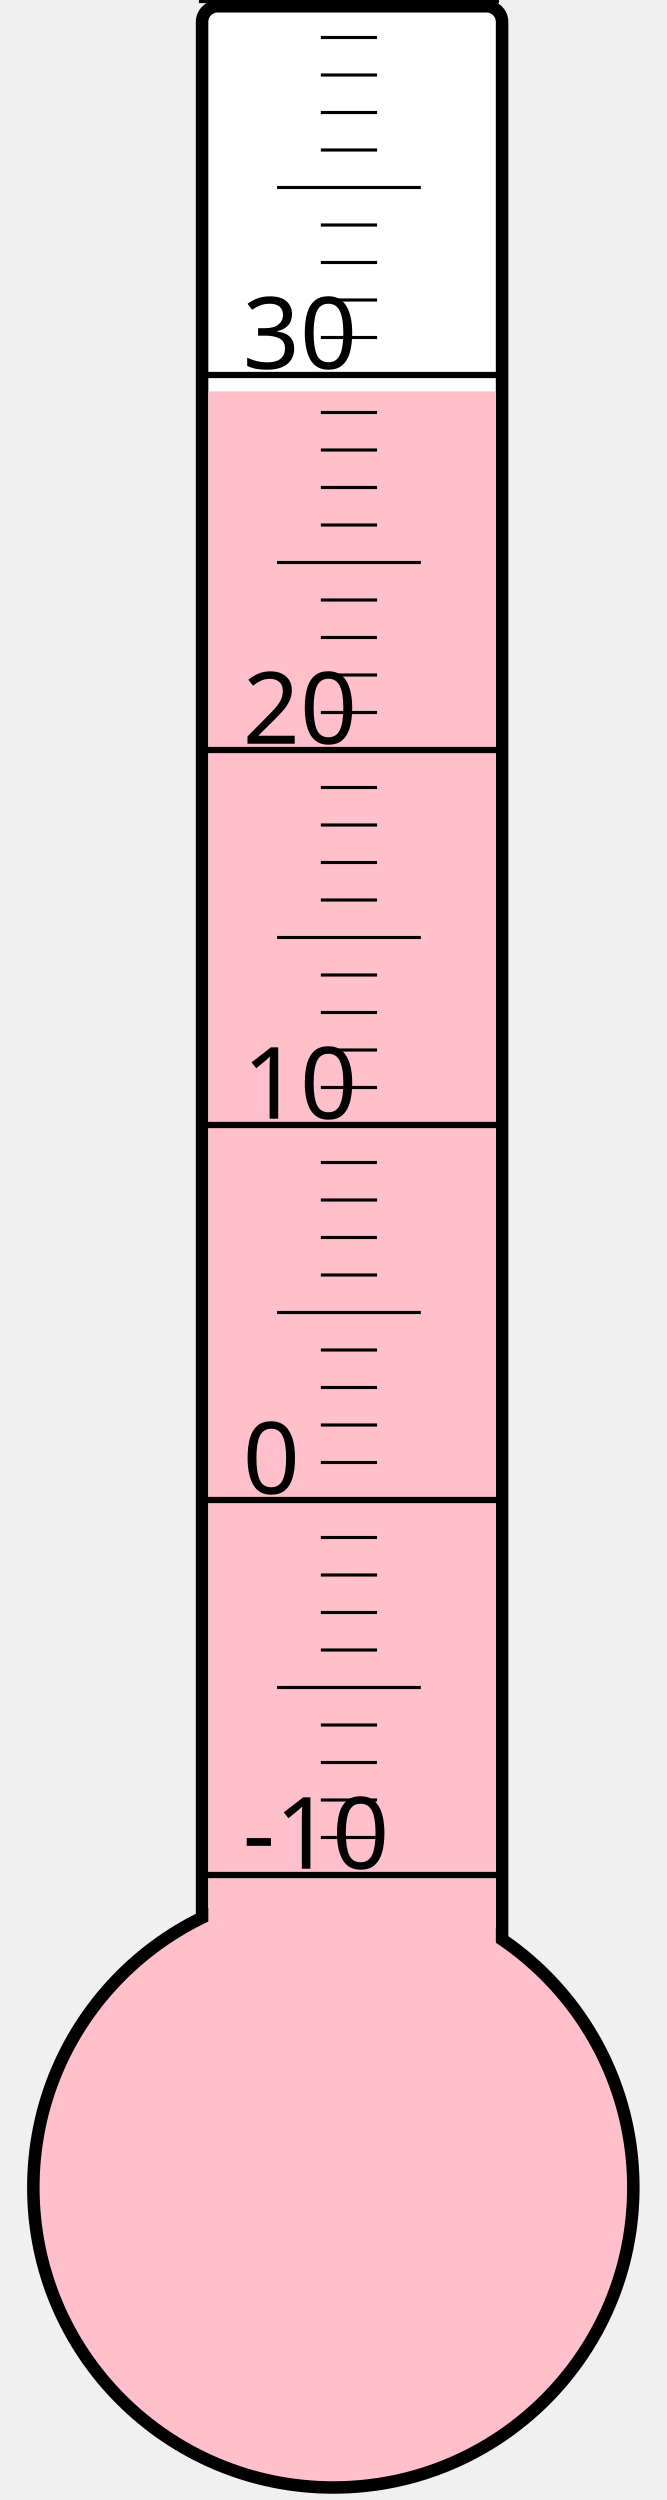
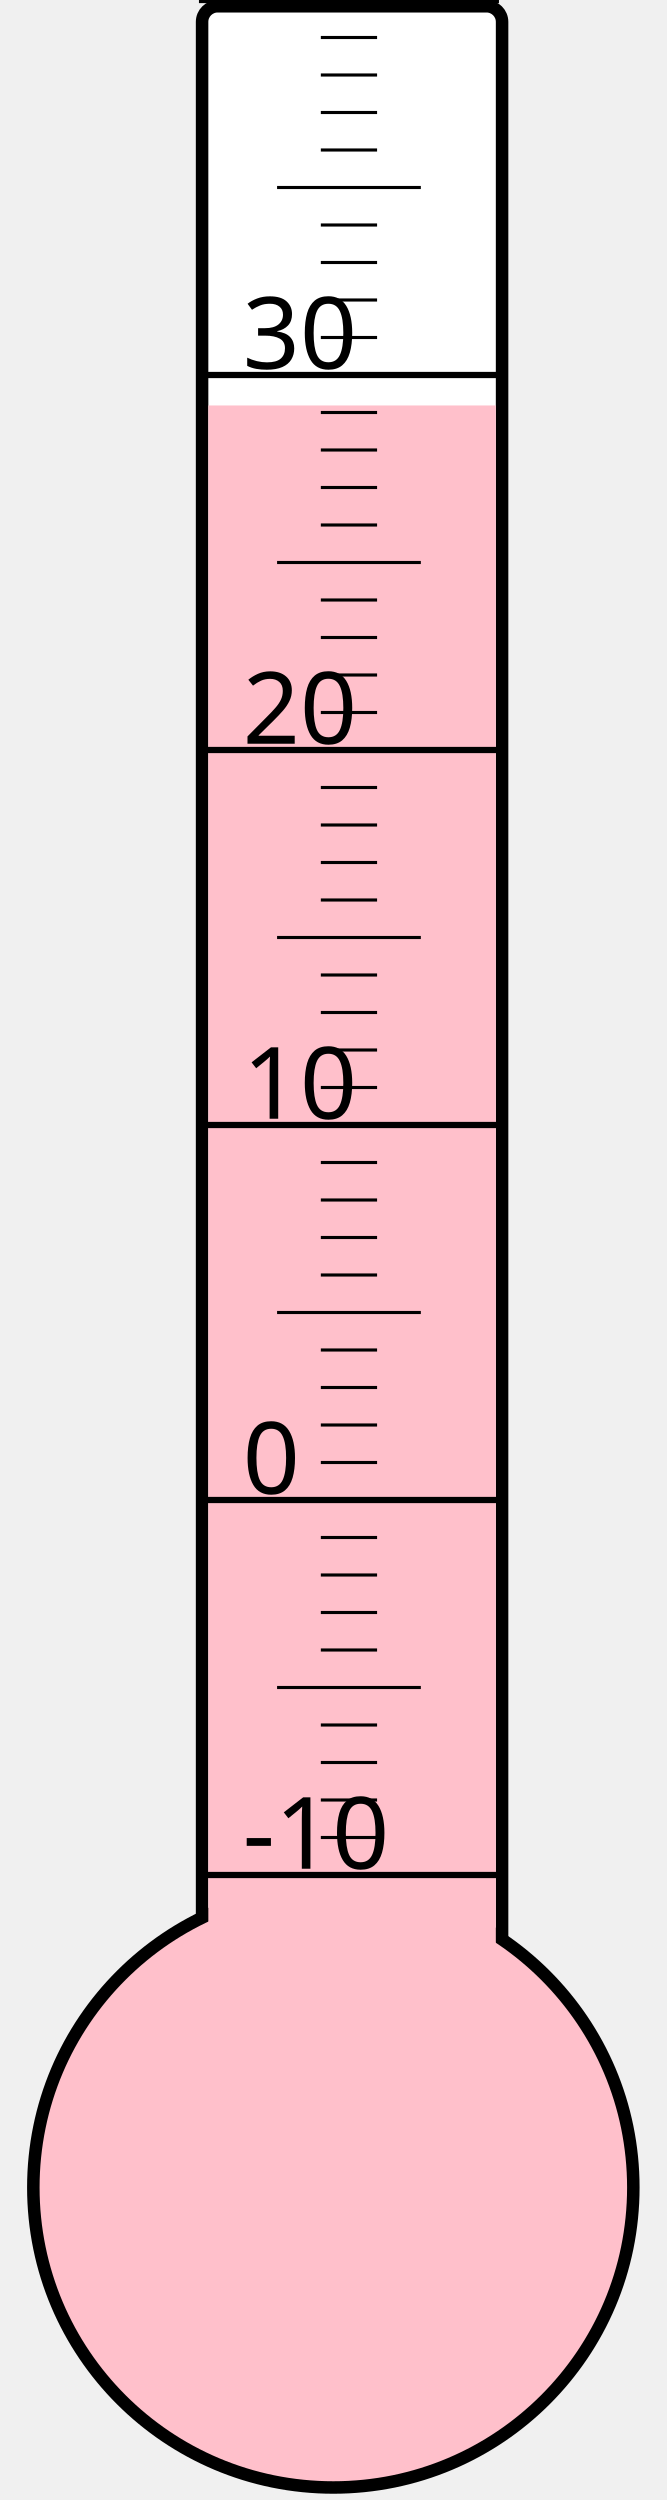
<svg xmlns="http://www.w3.org/2000/svg" width="40px" height="150px" viewBox="0 0 200 800">
  <rect width="200" height="800" x="0" y="0" style="fill: #ffffeb; fill-opacity: 0;" />
  <rect width="96" height="680" x="58" y="2" rx="5" ry="5" style="fill: white; fill-opacity: 1; stroke: black; stroke-width: 4;" />
  <circle cx="100" cy="700" r="96" style="fill: pink; stroke: black; stroke-width: 4;" />
-   <rect width="92" height="574.75" x="60" y="125.25" style="fill: pink; fill-opacity: 1; stroke-width: 0;" />
+   <rect width="92" height="570.25" x="60" y="129.75" style="fill: pink; fill-opacity: 1; stroke-width: 0;" />
  <text x="71" y="598" style="font-family: sans-serif; font-size: 24pt;">-10</text>
  <text x="71" y="478" style="font-family: sans-serif; font-size: 24pt;">0</text>
  <text x="71" y="358" style="font-family: sans-serif; font-size: 24pt;">10</text>
  <text x="71" y="238" style="font-family: sans-serif; font-size: 24pt;">20</text>
  <text x="71" y="118" style="font-family: sans-serif; font-size: 24pt;">30</text>
  <g style="stroke: black;">
    <line x1="57" y1="600" x2="153" y2="600" style="stroke-width: 2;" />
    <line x1="96" y1="588" x2="114" y2="588" style="stroke-width: 1;" />
    <line x1="96" y1="576" x2="114" y2="576" style="stroke-width: 1;" />
    <line x1="96" y1="564" x2="114" y2="564" style="stroke-width: 1;" />
    <line x1="96" y1="552" x2="114" y2="552" style="stroke-width: 1;" />
    <line x1="82" y1="540" x2="128" y2="540" style="stroke-width: 1;" />
    <line x1="96" y1="528" x2="114" y2="528" style="stroke-width: 1;" />
    <line x1="96" y1="516" x2="114" y2="516" style="stroke-width: 1;" />
    <line x1="96" y1="504" x2="114" y2="504" style="stroke-width: 1;" />
    <line x1="96" y1="492" x2="114" y2="492" style="stroke-width: 1;" />
    <line x1="57" y1="480" x2="153" y2="480" style="stroke-width: 2;" />
    <line x1="96" y1="468" x2="114" y2="468" style="stroke-width: 1;" />
    <line x1="96" y1="456" x2="114" y2="456" style="stroke-width: 1;" />
    <line x1="96" y1="444" x2="114" y2="444" style="stroke-width: 1;" />
    <line x1="96" y1="432" x2="114" y2="432" style="stroke-width: 1;" />
    <line x1="82" y1="420" x2="128" y2="420" style="stroke-width: 1;" />
    <line x1="96" y1="408" x2="114" y2="408" style="stroke-width: 1;" />
    <line x1="96" y1="396" x2="114" y2="396" style="stroke-width: 1;" />
    <line x1="96" y1="384" x2="114" y2="384" style="stroke-width: 1;" />
    <line x1="96" y1="372" x2="114" y2="372" style="stroke-width: 1;" />
    <line x1="57" y1="360" x2="153" y2="360" style="stroke-width: 2;" />
    <line x1="96" y1="348" x2="114" y2="348" style="stroke-width: 1;" />
    <line x1="96" y1="336" x2="114" y2="336" style="stroke-width: 1;" />
    <line x1="96" y1="324" x2="114" y2="324" style="stroke-width: 1;" />
    <line x1="96" y1="312" x2="114" y2="312" style="stroke-width: 1;" />
    <line x1="82" y1="300" x2="128" y2="300" style="stroke-width: 1;" />
    <line x1="96" y1="288" x2="114" y2="288" style="stroke-width: 1;" />
    <line x1="96" y1="276" x2="114" y2="276" style="stroke-width: 1;" />
    <line x1="96" y1="264" x2="114" y2="264" style="stroke-width: 1;" />
    <line x1="96" y1="252" x2="114" y2="252" style="stroke-width: 1;" />
    <line x1="57" y1="240" x2="153" y2="240" style="stroke-width: 2;" />
    <line x1="96" y1="228" x2="114" y2="228" style="stroke-width: 1;" />
    <line x1="96" y1="216" x2="114" y2="216" style="stroke-width: 1;" />
    <line x1="96" y1="204" x2="114" y2="204" style="stroke-width: 1;" />
    <line x1="96" y1="192" x2="114" y2="192" style="stroke-width: 1;" />
    <line x1="82" y1="180" x2="128" y2="180" style="stroke-width: 1;" />
    <line x1="96" y1="168" x2="114" y2="168" style="stroke-width: 1;" />
    <line x1="96" y1="156" x2="114" y2="156" style="stroke-width: 1;" />
    <line x1="96" y1="144" x2="114" y2="144" style="stroke-width: 1;" />
    <line x1="96" y1="132" x2="114" y2="132" style="stroke-width: 1;" />
    <line x1="57" y1="120" x2="153" y2="120" style="stroke-width: 2;" />
    <line x1="96" y1="108" x2="114" y2="108" style="stroke-width: 1;" />
    <line x1="96" y1="96" x2="114" y2="96" style="stroke-width: 1;" />
    <line x1="96" y1="84" x2="114" y2="84" style="stroke-width: 1;" />
    <line x1="96" y1="72" x2="114" y2="72" style="stroke-width: 1;" />
    <line x1="82" y1="60" x2="128" y2="60" style="stroke-width: 1;" />
    <line x1="96" y1="48" x2="114" y2="48" style="stroke-width: 1;" />
    <line x1="96" y1="36" x2="114" y2="36" style="stroke-width: 1;" />
    <line x1="96" y1="24" x2="114" y2="24" style="stroke-width: 1;" />
    <line x1="96" y1="12" x2="114" y2="12" style="stroke-width: 1;" />
    <line x1="57" y1="0" x2="153" y2="0" style="stroke-width: 2;" />
  </g>
</svg>
